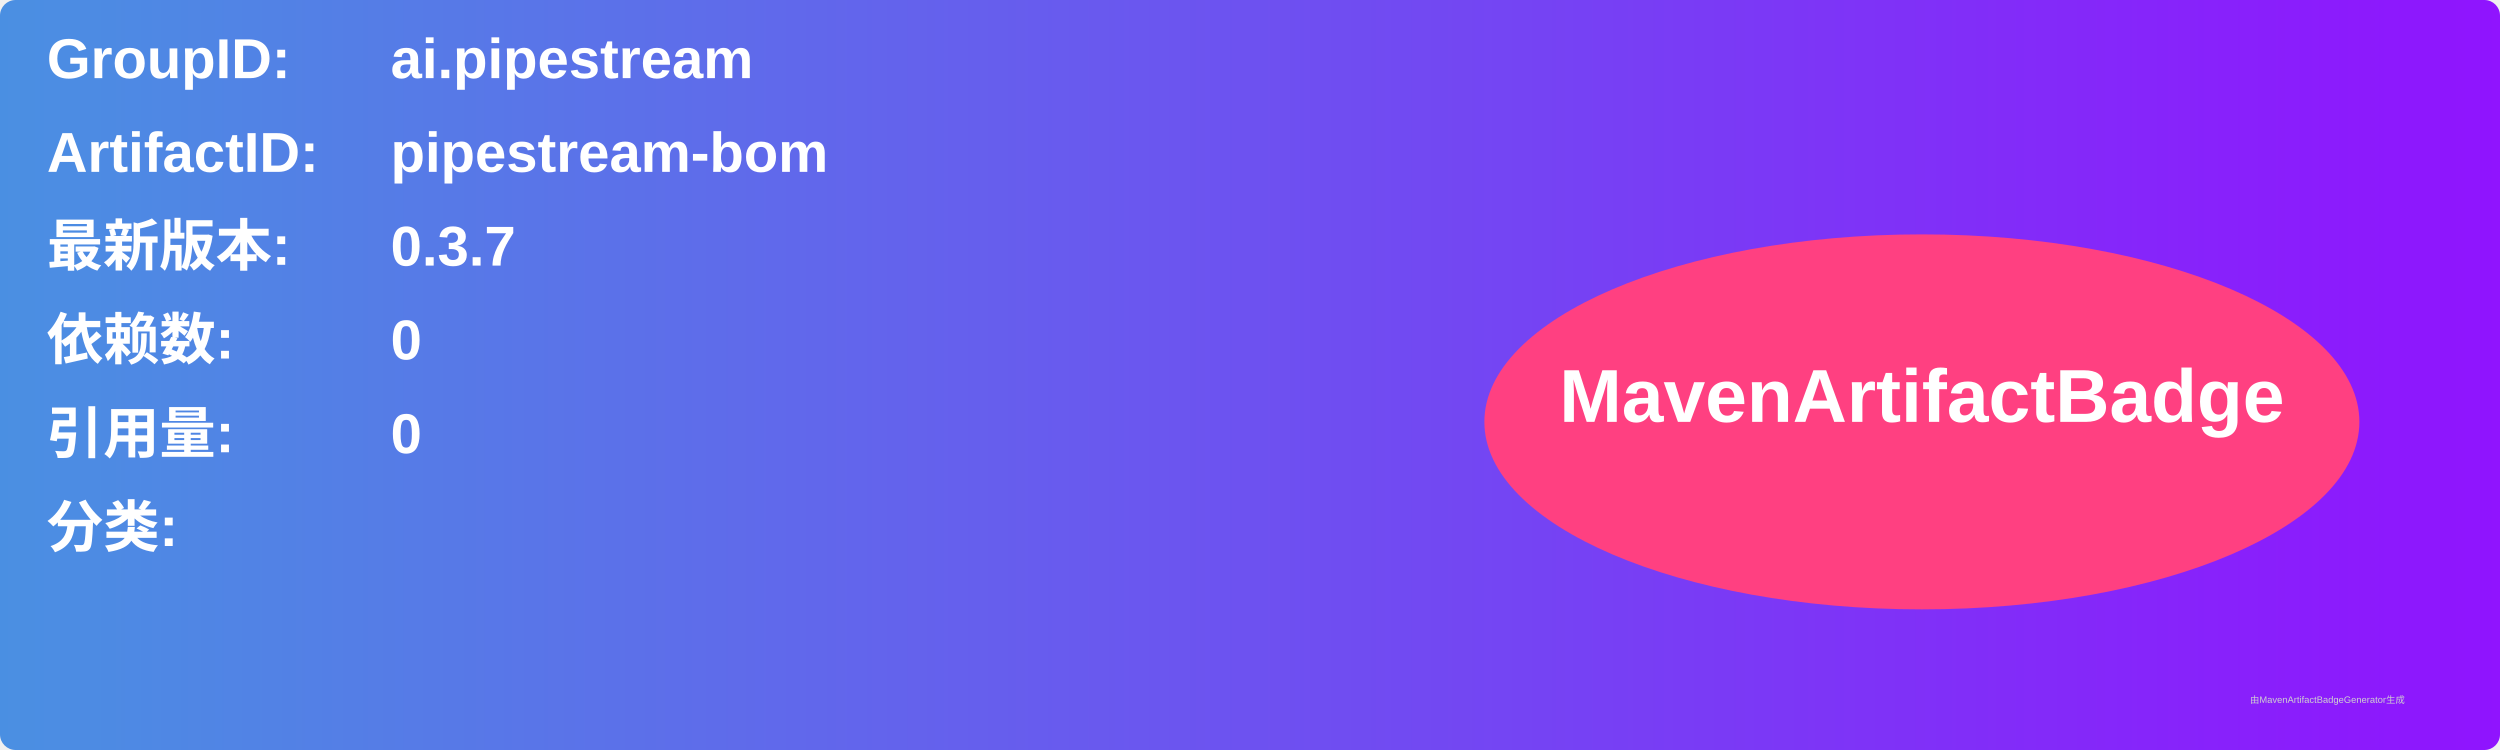
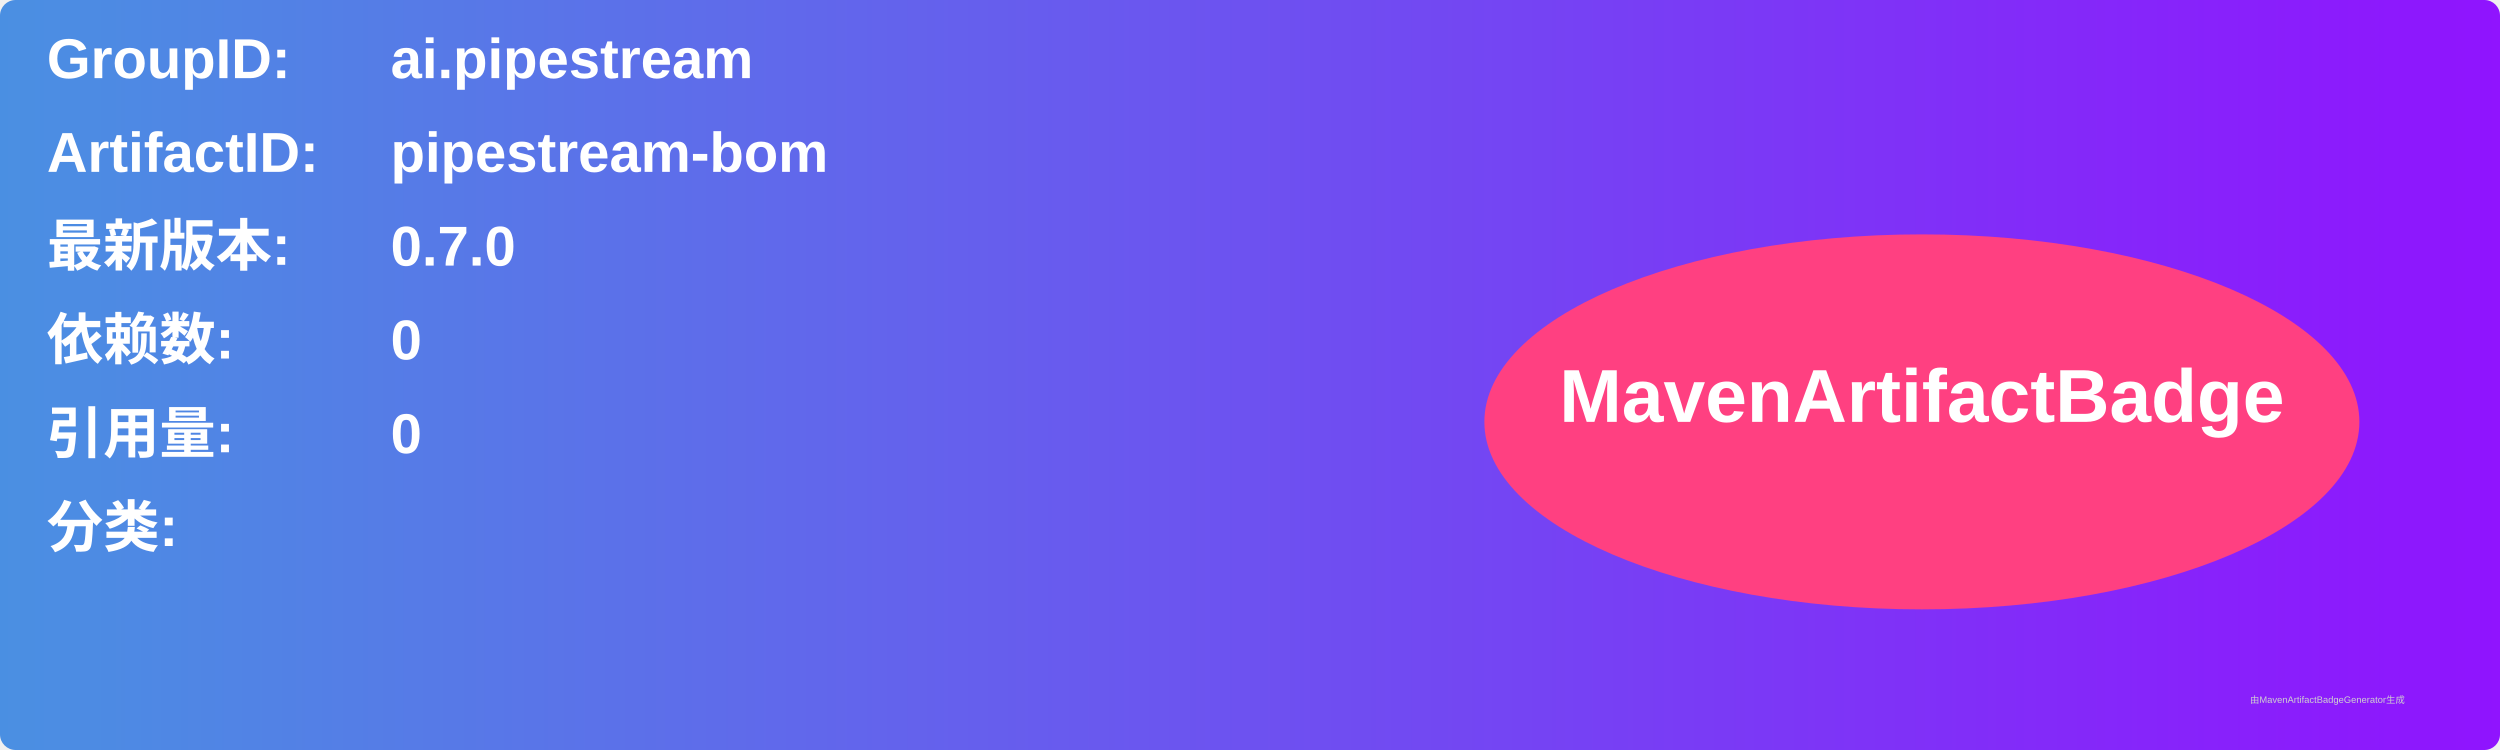
<svg xmlns="http://www.w3.org/2000/svg" width="800" height="240" viewBox="0 0 800 240">
  <linearGradient id="grad" x1="0%" y1="0%" x2="100%" y2="0%">
    <stop offset="0%" stop-color="#4a90e2" />
    <stop offset="100%" stop-color="#9013fe" />
  </linearGradient>
  <rect width="100%" height="100%" rx="5" ry="5" fill="url(#grad)" />
  <g transform="translate(15, 15)">
    <text x="0" y="10" font-family="Arial" font-size="18" fill="white" font-weight="bold" width="260">GroupID:</text>
    <text x="110" y="10" font-family="Arial" font-size="18" fill="white" font-weight="bold" width="460">ai.pipestream</text>
    <text x="0" y="40" font-family="Arial" font-size="18" fill="white" font-weight="bold" width="260">ArtifactID:</text>
    <text x="110" y="40" font-family="Arial" font-size="18" fill="white" font-weight="bold" width="460">pipestream-bom</text>
    <text x="0" y="70" font-family="Arial" font-size="18" fill="white" font-weight="bold">最新版本:</text>
    <text x="110" y="70" font-family="Arial" font-size="18" fill="white" font-weight="bold">
-       <tspan font-weight="bold">0.3.7</tspan>
+       <tspan font-weight="bold">0.7.0</tspan>
    </text>
    <text x="0" y="100" font-family="Arial" font-size="18" fill="white" font-weight="bold">依赖数: </text>
    <text x="110" y="100" font-family="Arial" font-size="18" fill="white">
      <tspan font-weight="bold">0</tspan>
    </text>
    <text x="0" y="130" font-family="Arial" font-size="18" fill="white" font-weight="bold">引用量: </text>
    <text x="110" y="130" font-family="Arial" font-size="18" fill="white">
      <tspan font-weight="bold">0</tspan>
    </text>
    <text x="0" y="160" font-family="Arial" font-size="18" fill="white" font-weight="bold">分类:</text>
    <text x="10" y="190" font-family="Arial" font-size="10" fill="white">
      <tspan font-weight="bold" />
    </text>
    <ellipse cx="600" cy="120" rx="140" ry="60" fill="#ff4081" />
    <text x="600" y="120" text-anchor="middle" font-family="Arial" font-size="24" fill="white" font-weight="bold">MavenArtifactBadge</text>
  </g>
  <text x="720" y="225" font-family="Arial" font-size="3" fill="#d0d0d0">由MavenArtifactBadgeGenerator生成</text>
</svg>
